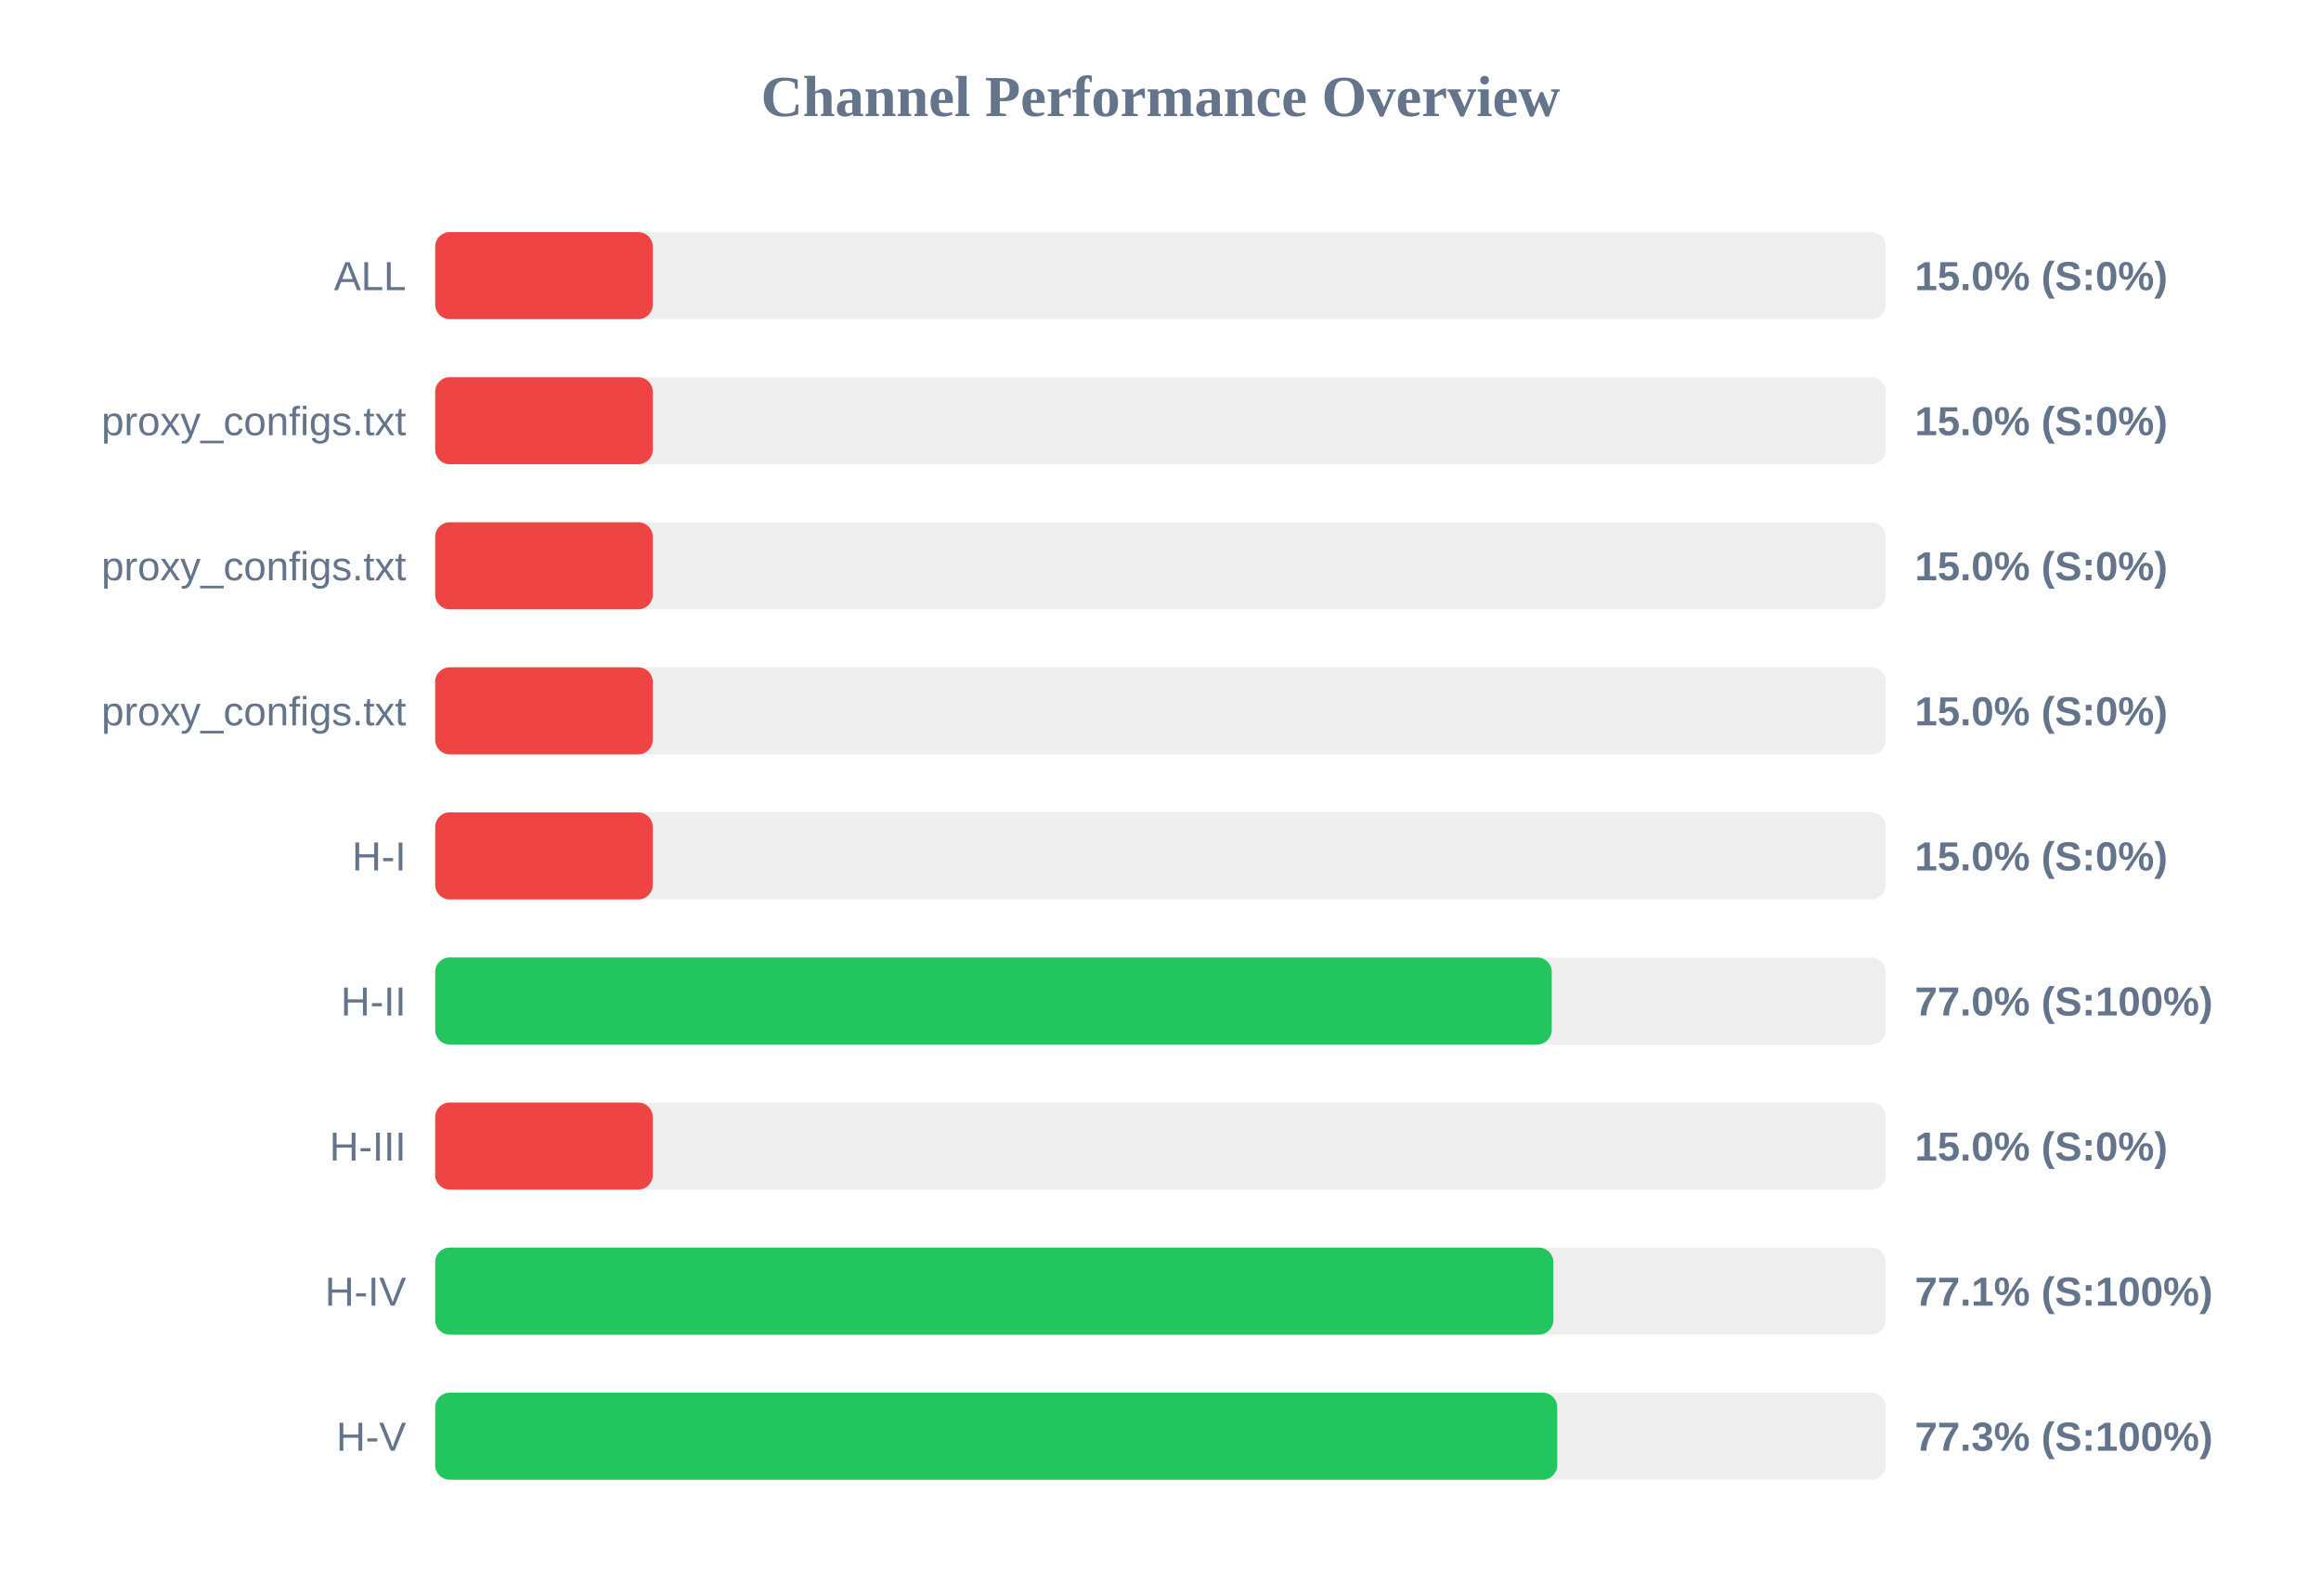
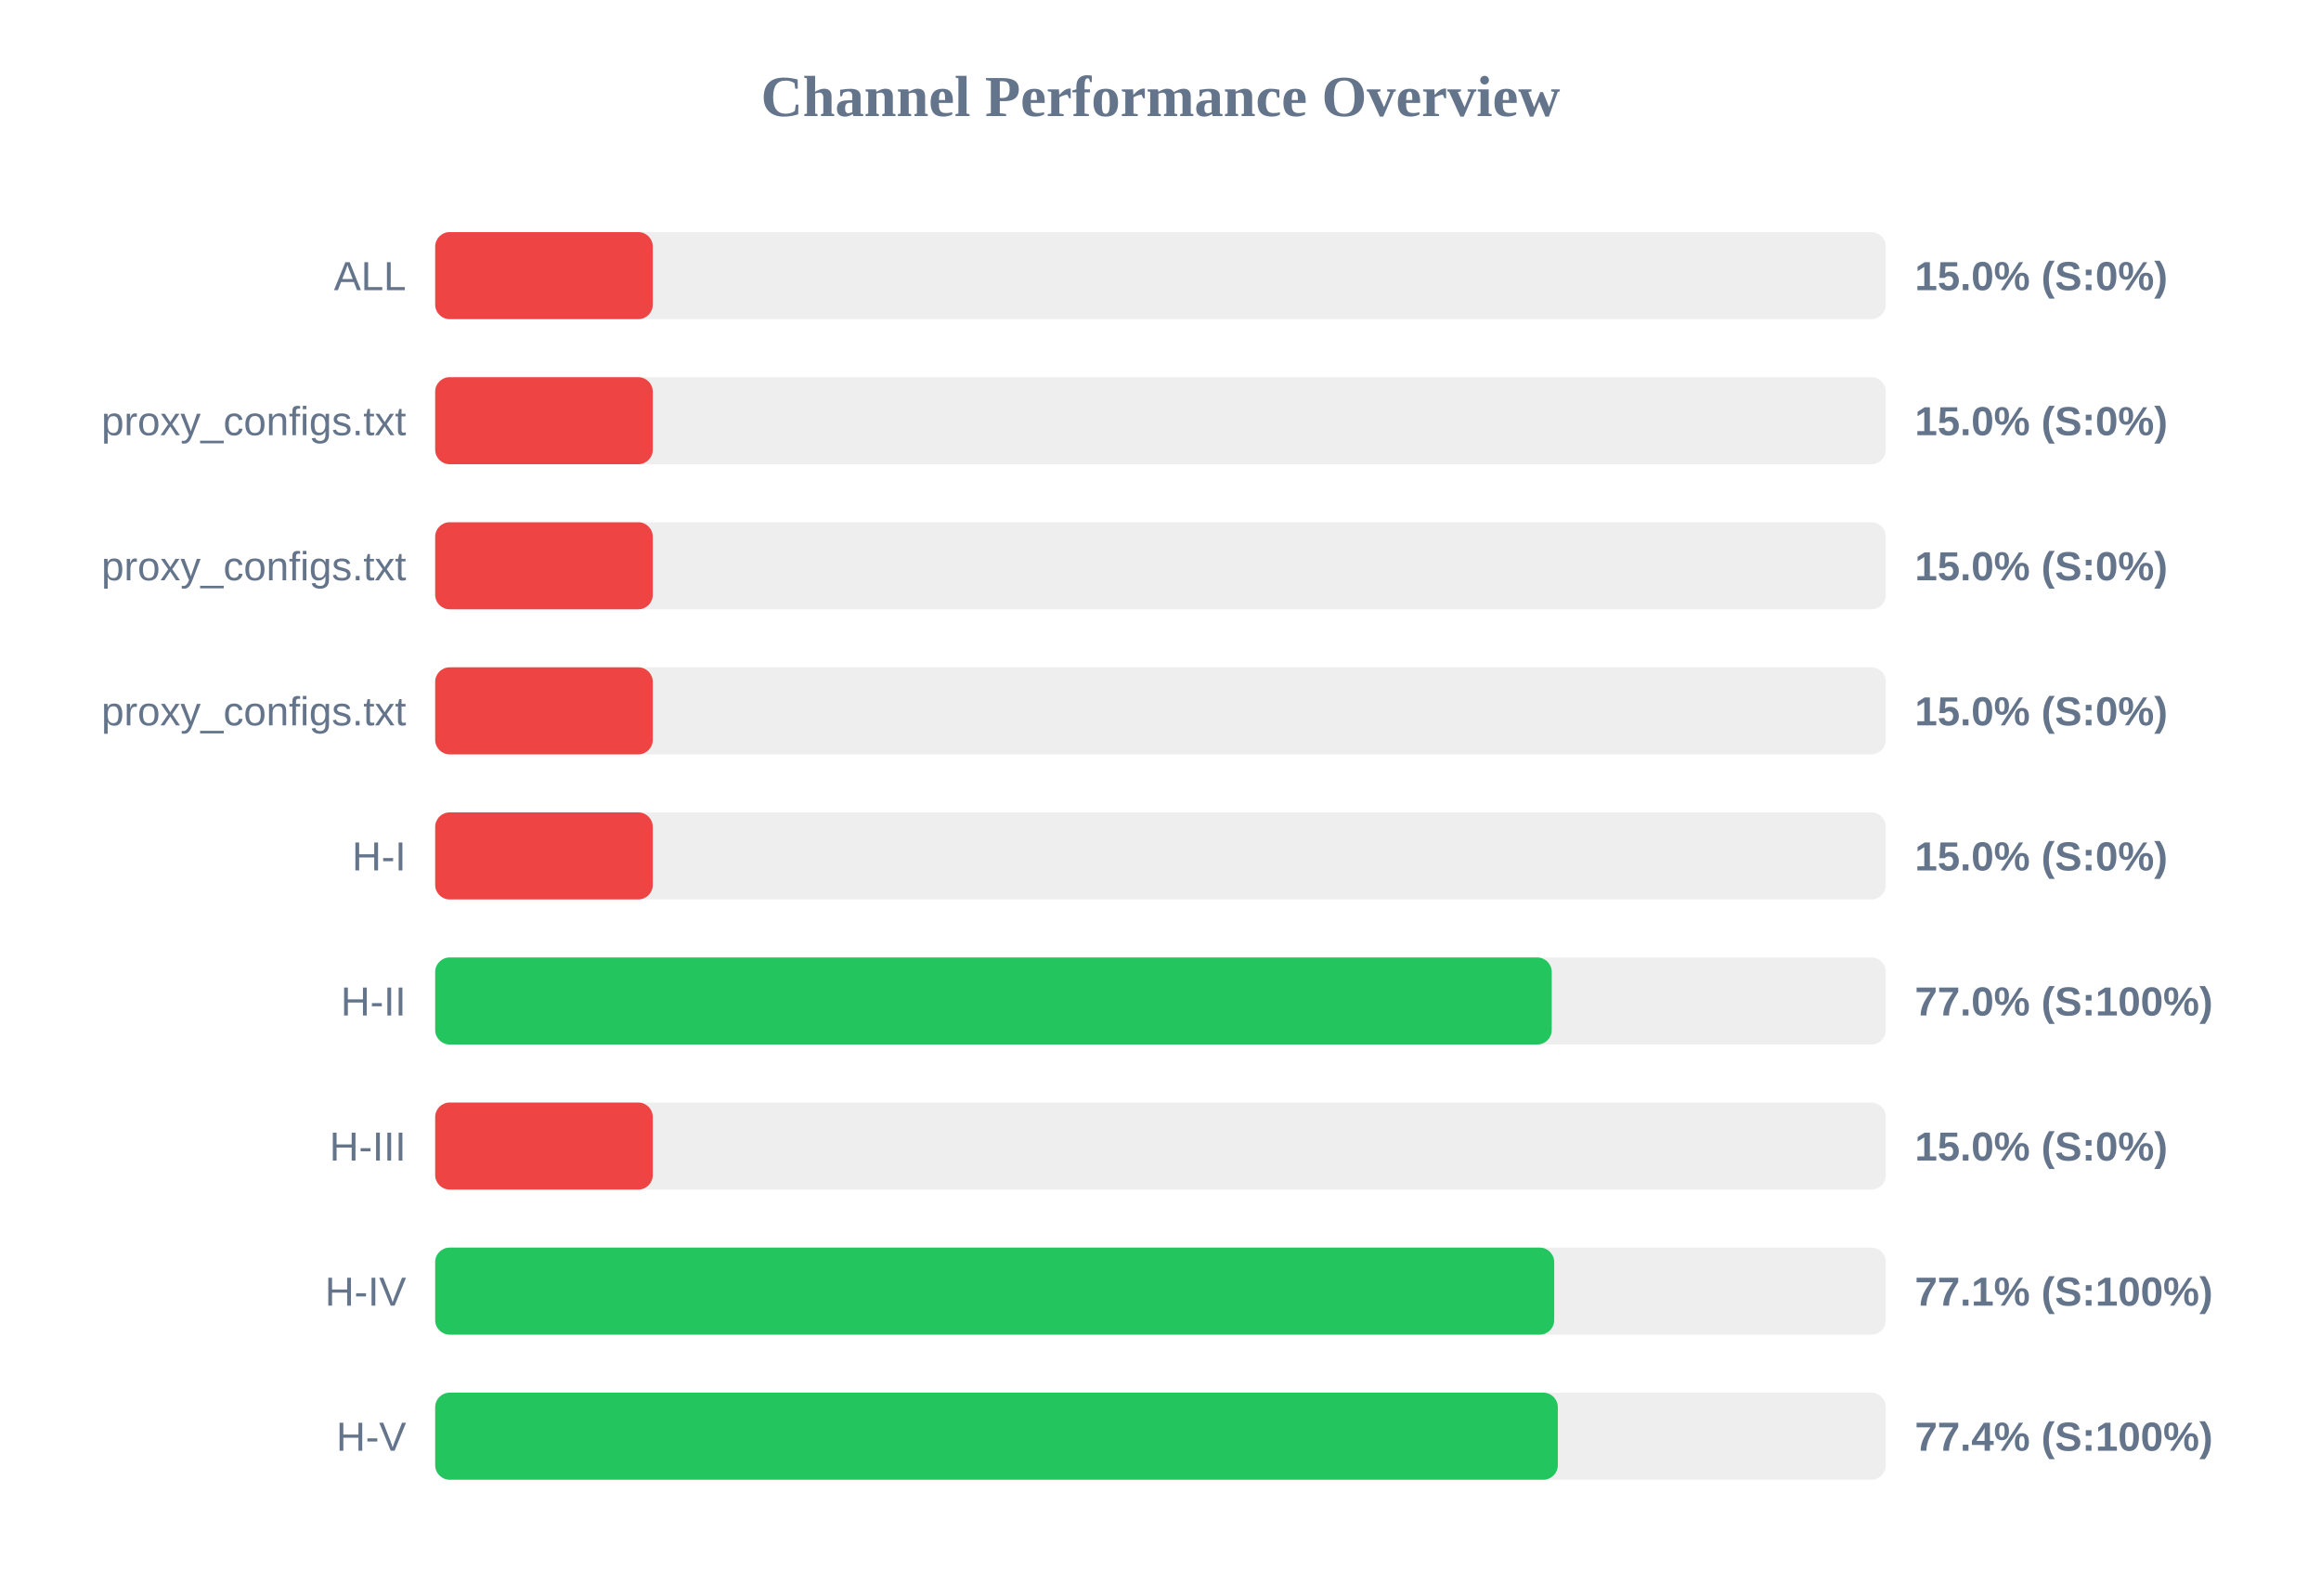
<svg xmlns="http://www.w3.org/2000/svg" width="800" height="550" version="1.1">
  <style>
        .row { font: 14px Arial; fill: #64748b; }
        .score { font: bold 14px Arial; fill: #64748b; }
    </style>
  <text x="400" y="40" text-anchor="middle" font-size="20px" font-weight="bold" fill="#64748b">Channel Performance Overview</text>
  <rect x="150" y="80" width="500" height="30" fill="#eee" rx="5" />
  <rect x="150" y="80" width="75.0" height="30" fill="#ef4444" rx="5" />
  <text x="140" y="100" text-anchor="end" class="row">ALL</text>
  <text x="660" y="100" text-anchor="start" class="score">15.0% (S:0%)</text>
  <rect x="150" y="130" width="500" height="30" fill="#eee" rx="5" />
  <rect x="150" y="130" width="75.0" height="30" fill="#ef4444" rx="5" />
  <text x="140" y="150" text-anchor="end" class="row">proxy_configs.txt</text>
  <text x="660" y="150" text-anchor="start" class="score">15.0% (S:0%)</text>
  <rect x="150" y="180" width="500" height="30" fill="#eee" rx="5" />
  <rect x="150" y="180" width="75.0" height="30" fill="#ef4444" rx="5" />
  <text x="140" y="200" text-anchor="end" class="row">proxy_configs.txt</text>
  <text x="660" y="200" text-anchor="start" class="score">15.0% (S:0%)</text>
  <rect x="150" y="230" width="500" height="30" fill="#eee" rx="5" />
  <rect x="150" y="230" width="75.0" height="30" fill="#ef4444" rx="5" />
  <text x="140" y="250" text-anchor="end" class="row">proxy_configs.txt</text>
  <text x="660" y="250" text-anchor="start" class="score">15.0% (S:0%)</text>
  <rect x="150" y="280" width="500" height="30" fill="#eee" rx="5" />
  <rect x="150" y="280" width="75.0" height="30" fill="#ef4444" rx="5" />
  <text x="140" y="300" text-anchor="end" class="row">H-I</text>
  <text x="660" y="300" text-anchor="start" class="score">15.0% (S:0%)</text>
  <rect x="150" y="330" width="500" height="30" fill="#eee" rx="5" />
  <rect x="150" y="330" width="384.85" height="30" fill="#22c55e" rx="5" />
  <text x="140" y="350" text-anchor="end" class="row">H-II</text>
  <text x="660" y="350" text-anchor="start" class="score">77.0% (S:100%)</text>
  <rect x="150" y="380" width="500" height="30" fill="#eee" rx="5" />
  <rect x="150" y="380" width="75.0" height="30" fill="#ef4444" rx="5" />
  <text x="140" y="400" text-anchor="end" class="row">H-III</text>
  <text x="660" y="400" text-anchor="start" class="score">15.0% (S:0%)</text>
  <rect x="150" y="430" width="500" height="30" fill="#eee" rx="5" />
-   <rect x="150" y="430" width="385.4" height="30" fill="#22c55e" rx="5" />
+   <rect x="150" y="430" width="385.7" height="30" fill="#22c55e" rx="5" />
  <text x="140" y="450" text-anchor="end" class="row">H-IV</text>
  <text x="660" y="450" text-anchor="start" class="score">77.1% (S:100%)</text>
  <rect x="150" y="480" width="500" height="30" fill="#eee" rx="5" />
-   <rect x="150" y="480" width="386.75" height="30" fill="#22c55e" rx="5" />
+   <rect x="150" y="480" width="386.95" height="30" fill="#22c55e" rx="5" />
  <text x="140" y="500" text-anchor="end" class="row">H-V</text>
-   <text x="660" y="500" text-anchor="start" class="score">77.3% (S:100%)</text>
+   <text x="660" y="500" text-anchor="start" class="score">77.4% (S:100%)</text>
</svg>
